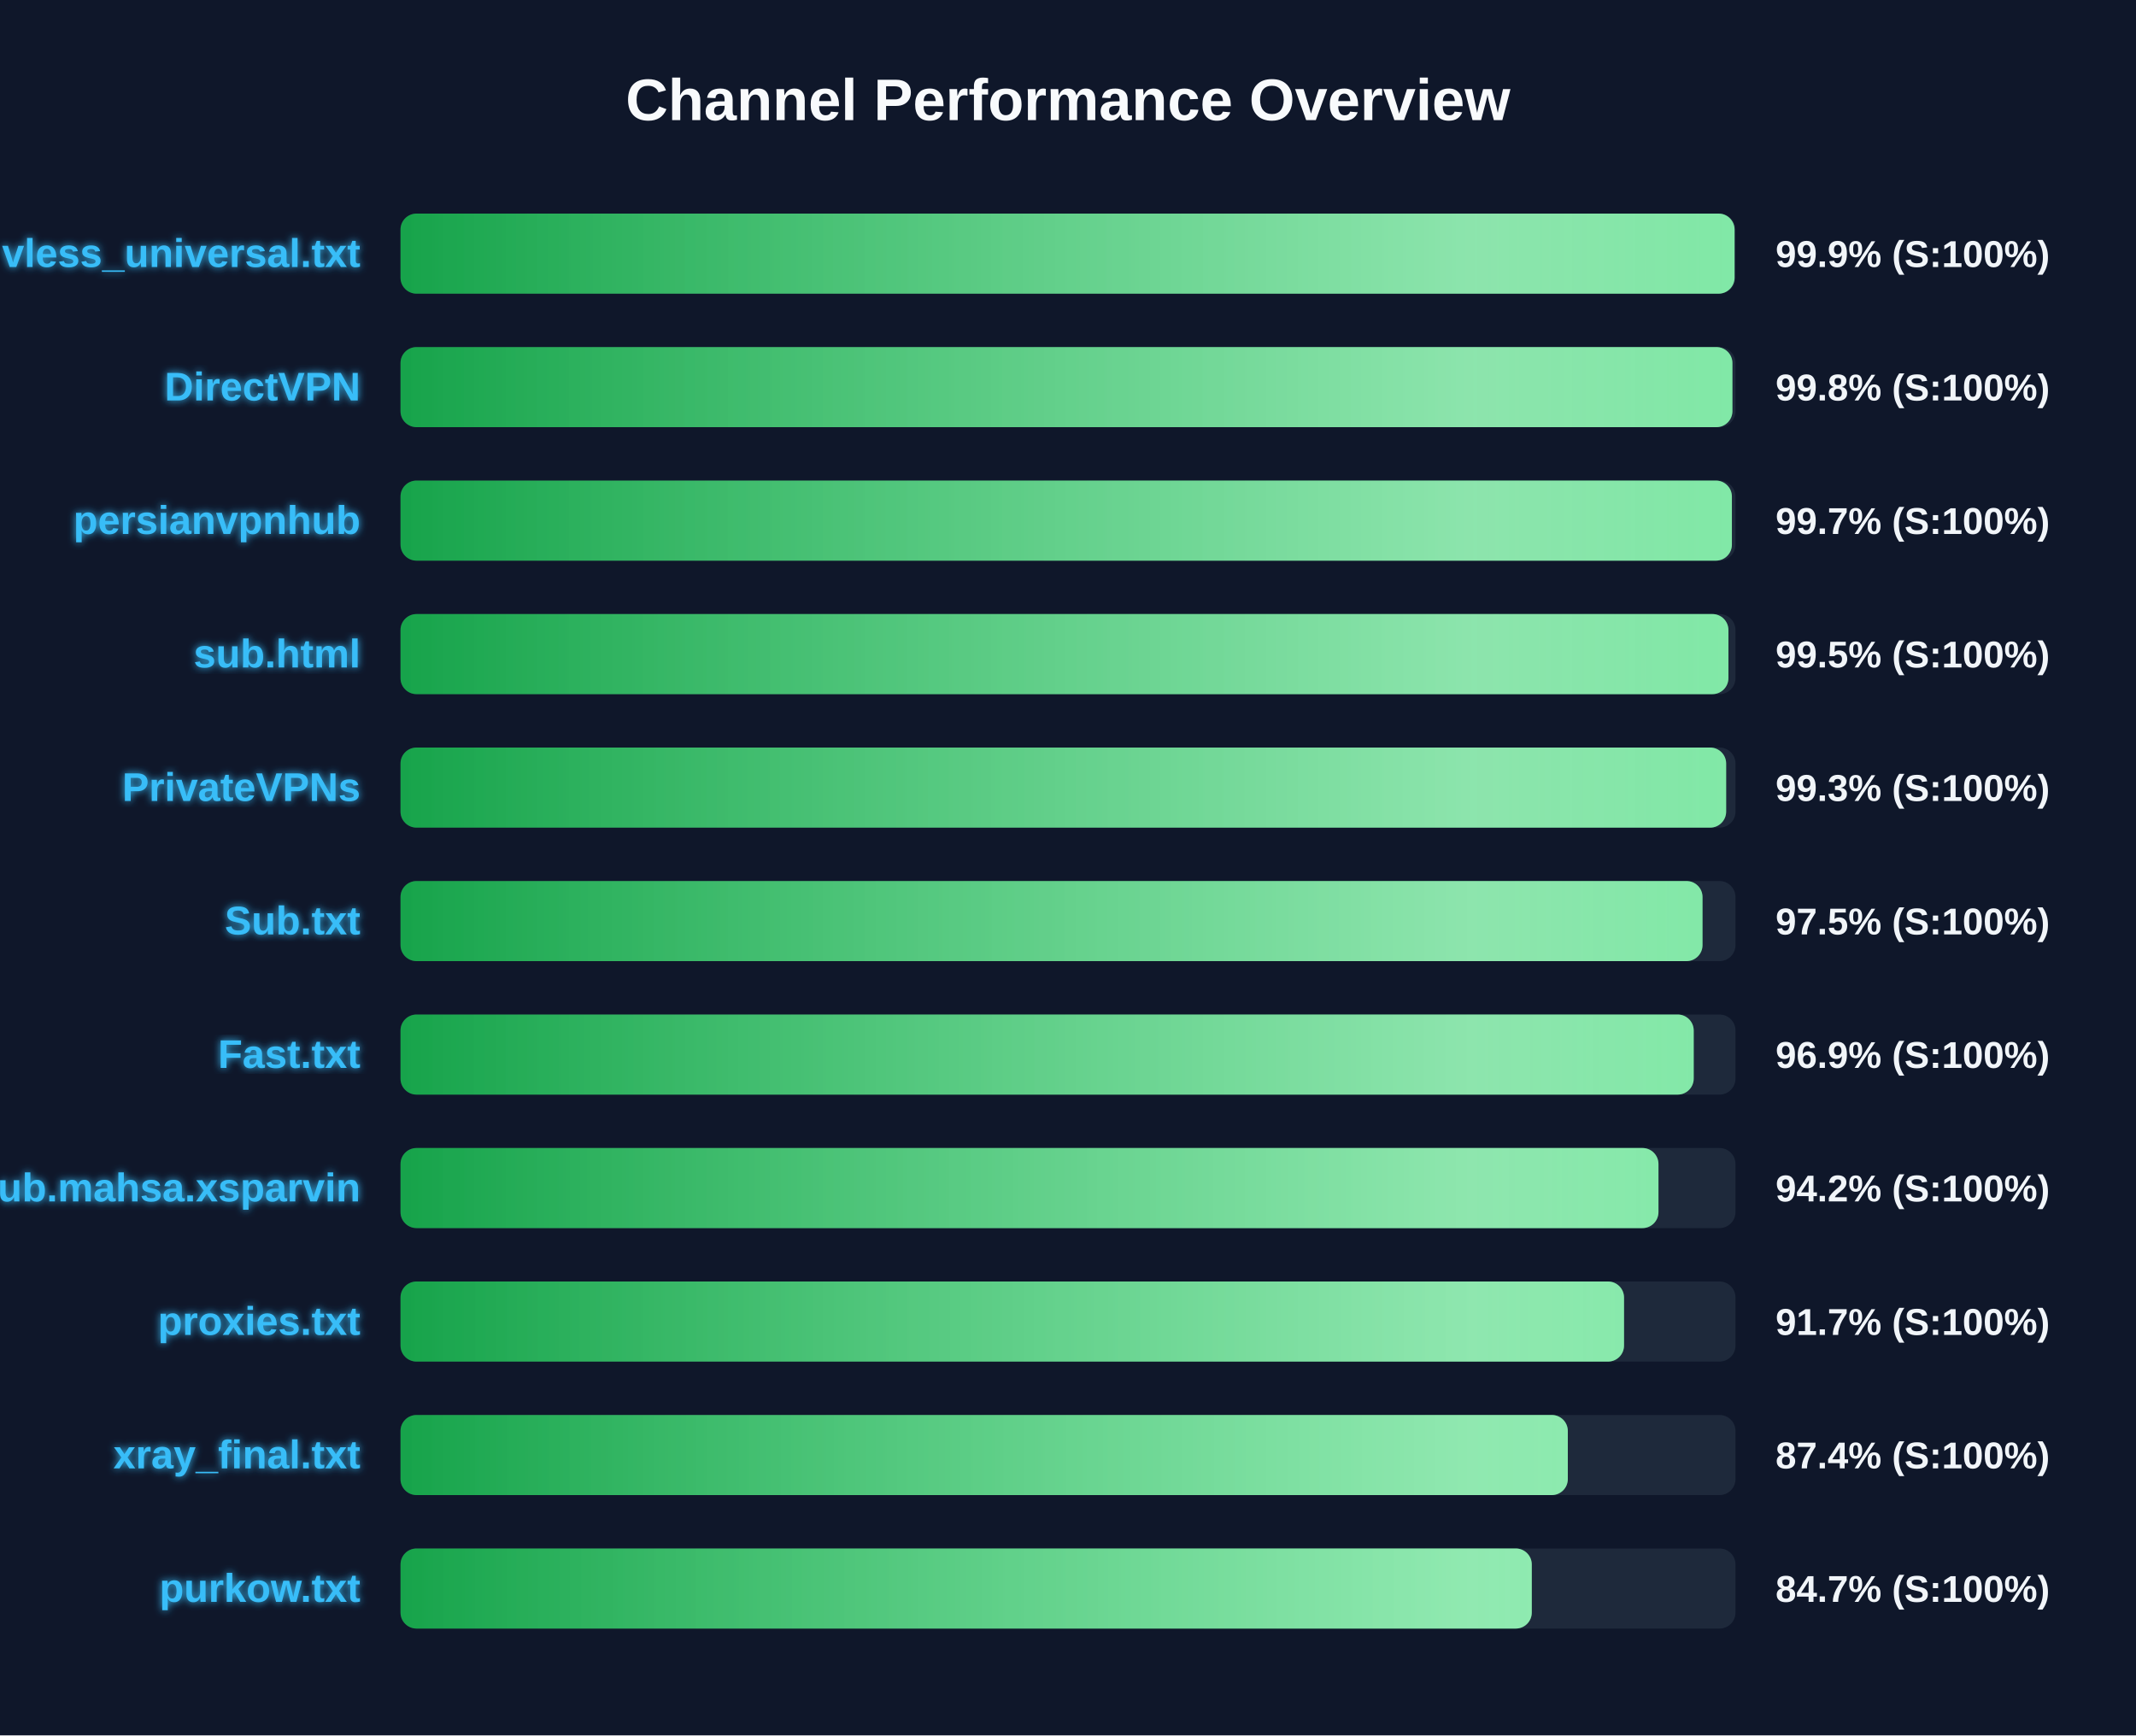
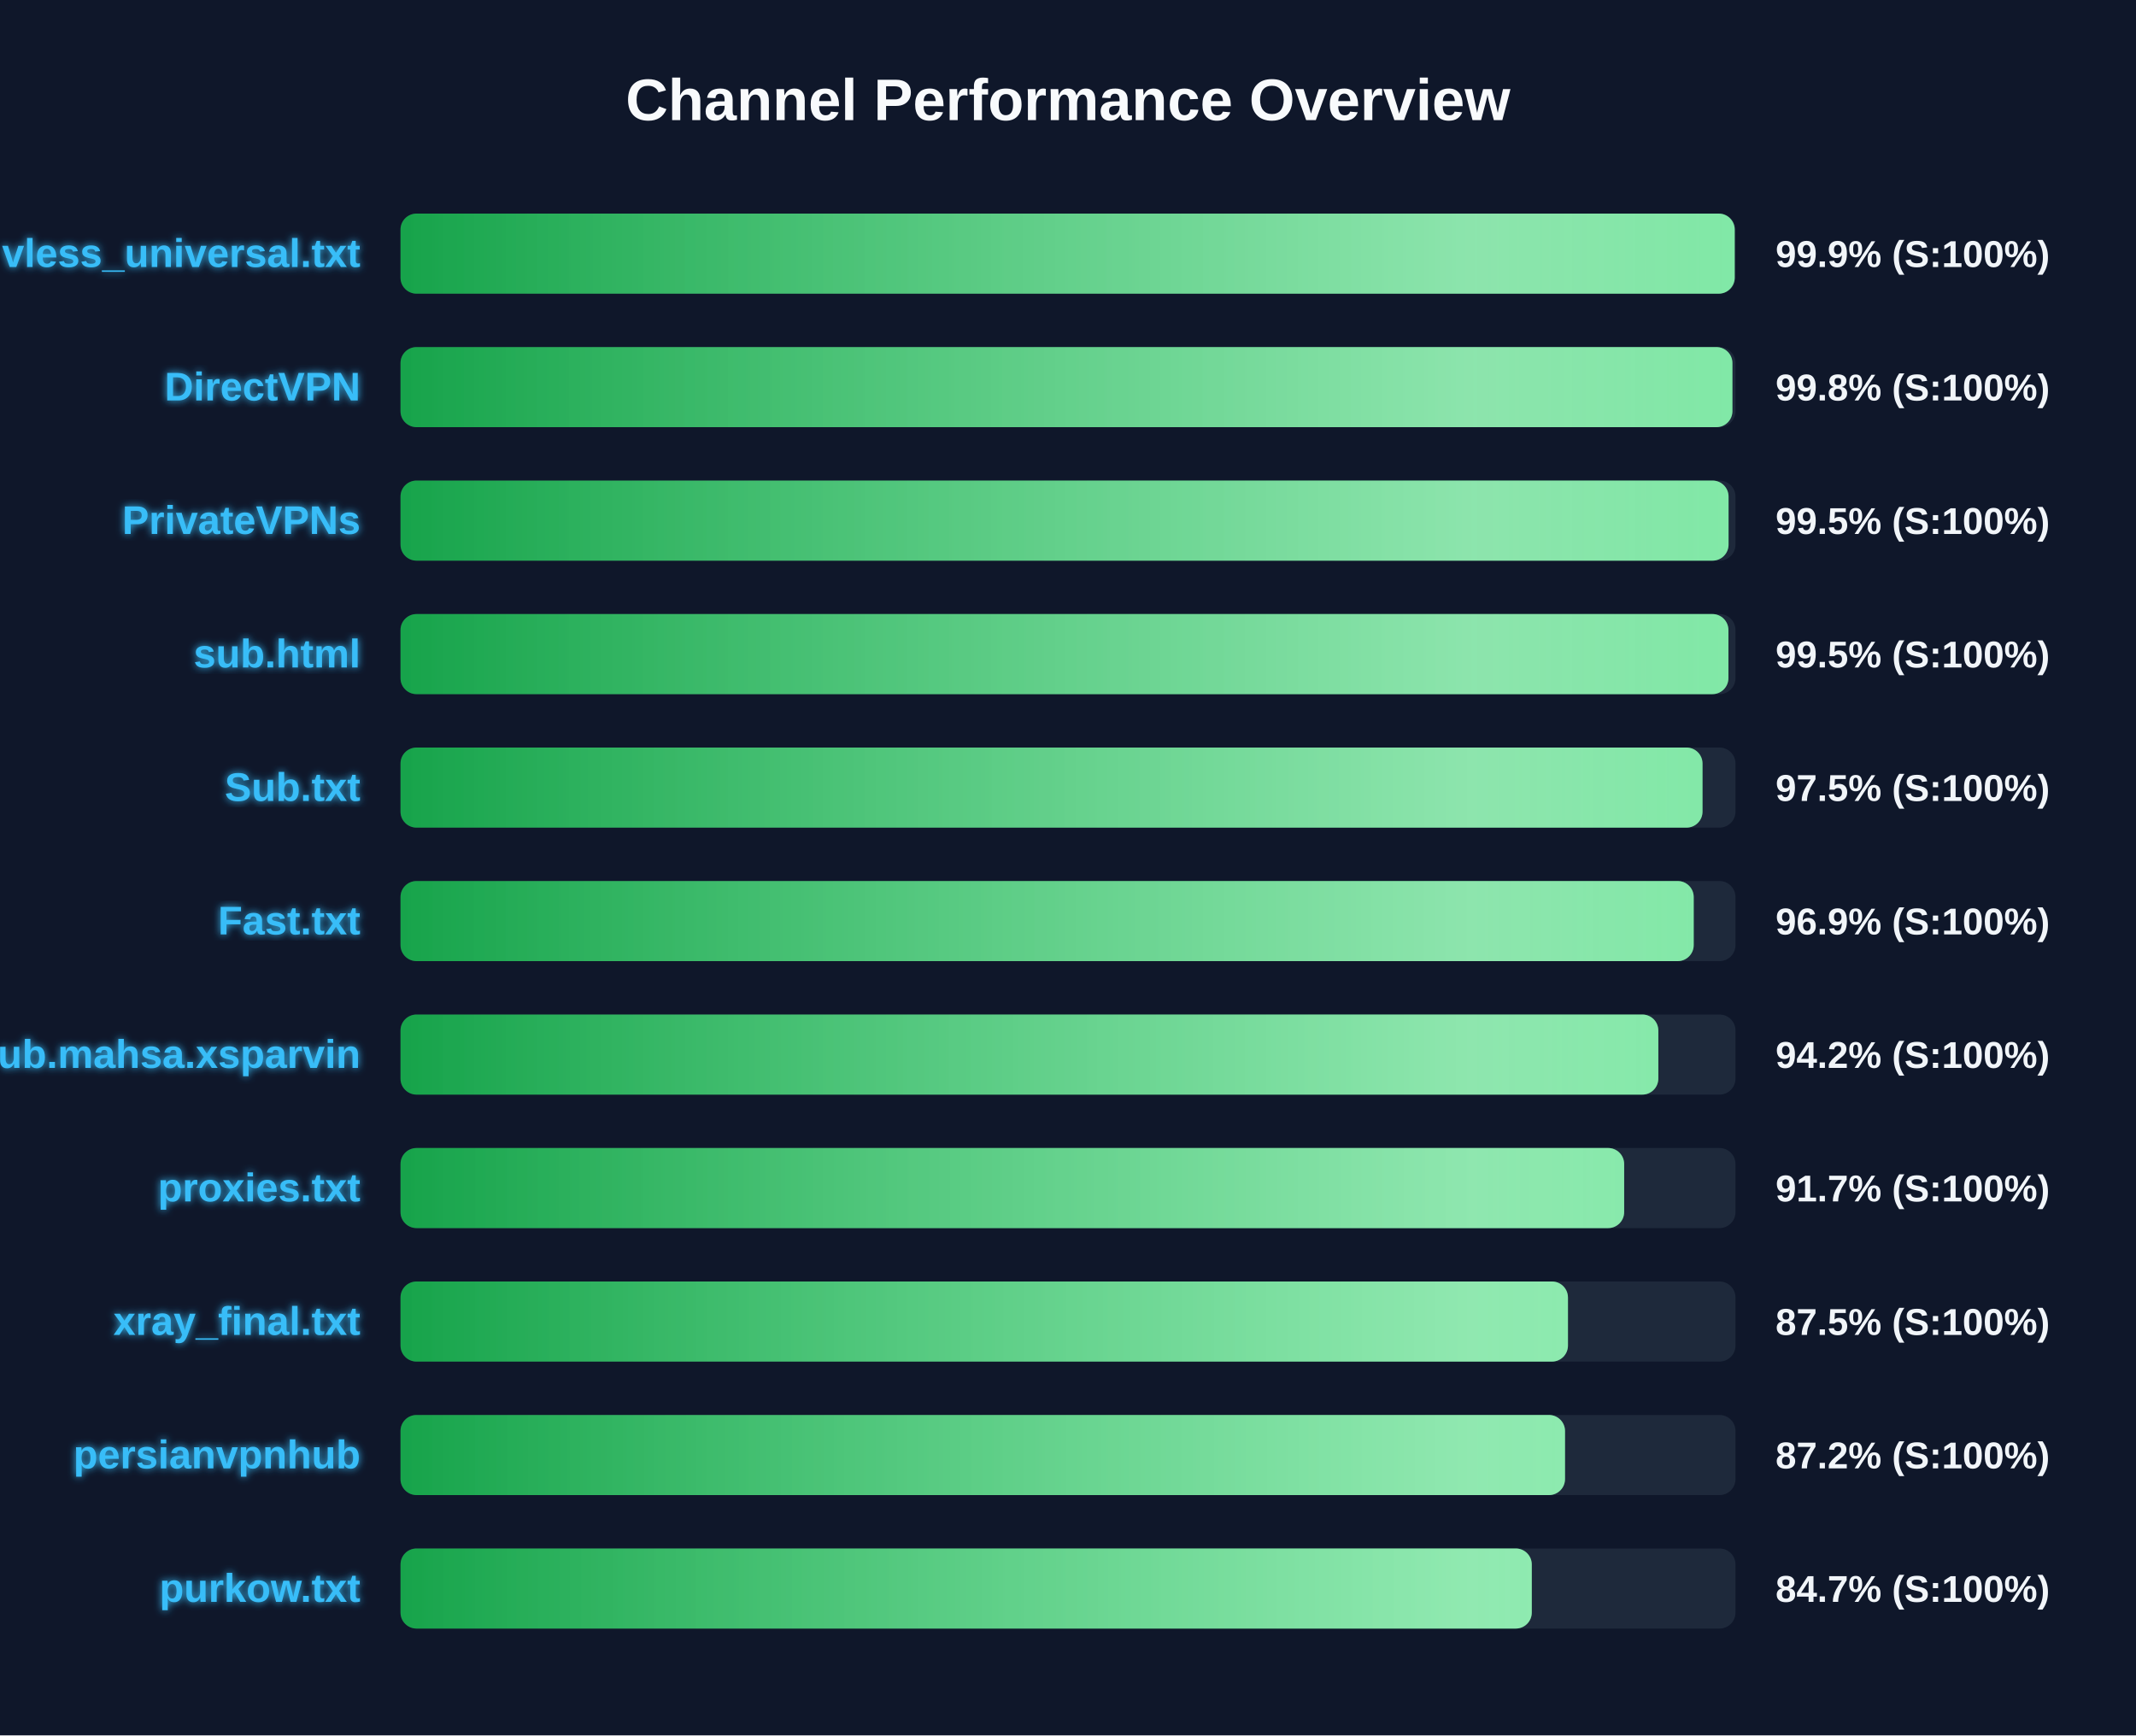
<svg xmlns="http://www.w3.org/2000/svg" width="800" height="650" version="1.1">
  <defs>
    <linearGradient id="grad-green" x1="0%" y1="0%" x2="100%" y2="0%">
      <stop offset="0%" stop-color="#16a34a" />
      <stop offset="100%" stop-color="#4ade80" />
    </linearGradient>
    <linearGradient id="grad-yellow" x1="0%" y1="0%" x2="100%" y2="0%">
      <stop offset="0%" stop-color="#ca8a04" />
      <stop offset="100%" stop-color="#fde047" />
    </linearGradient>
    <linearGradient id="grad-red" x1="0%" y1="0%" x2="100%" y2="0%">
      <stop offset="0%" stop-color="#dc2626" />
      <stop offset="100%" stop-color="#f87171" />
    </linearGradient>
    <linearGradient id="shimmer" x1="0%" y1="0%" x2="100%" y2="0%">
      <stop offset="0%" stop-color="rgba(255,255,255,0)" />
      <stop offset="50%" stop-color="rgba(255,255,255,0.4)" />
      <stop offset="100%" stop-color="rgba(255,255,255,0)" />
    </linearGradient>
    <filter id="glow" x="-20%" y="-20%" width="140%" height="140%">
      <feGaussianBlur stdDeviation="1.5" result="blur" />
      <feComposite in="SourceGraphic" in2="blur" operator="over" />
    </filter>
  </defs>
  <style>
        .bg-rect { fill: #0f172a; }
        .title { font: bold 22px 'Segoe UI', Arial, sans-serif; fill: #f8fafc; }
        .row { font: bold 15px 'Segoe UI', Arial, sans-serif; fill: #38bdf8; filter: url(#glow); }
        .score { font: bold 14px 'Segoe UI', Arial, sans-serif; fill: #f1f5f9; }
        @keyframes shimmer-anim {
            0% { transform: translateX(-100%); }
            100% { transform: translateX(200%); }
        }
        .shimmer-rect {
            animation: shimmer-anim 2.5s infinite linear;
        }
    </style>
  <rect width="100%" height="100%" class="bg-rect" />
  <text x="400" y="45" text-anchor="middle" class="title">Channel Performance Overview</text>
  <rect x="150" y="80" width="500" height="30" fill="#1e293b" rx="6" />
  <clipPath id="clip-0">
-     <rect x="150" y="80" width="499.65" height="30" rx="6" />
+     <rect x="150" y="80" width="499.7" height="30" rx="6" />
  </clipPath>
-   <rect x="150" y="80" width="499.65" height="30" fill="url(#grad-green)" rx="6" />
+   <rect x="150" y="80" width="499.7" height="30" fill="url(#grad-green)" rx="6" />
  <g clip-path="url(#clip-0)">
    <rect x="150" y="80" width="100%" height="30" fill="url(#shimmer)" class="shimmer-rect" />
  </g>
  <text x="135" y="100" text-anchor="end" class="row">vless_universal.txt</text>
  <text x="665" y="100" text-anchor="start" class="score">99.9% (S:100%)</text>
  <rect x="150" y="130" width="500" height="30" fill="#1e293b" rx="6" />
  <clipPath id="clip-1">
    <rect x="150" y="130" width="498.85" height="30" rx="6" />
  </clipPath>
  <rect x="150" y="130" width="498.85" height="30" fill="url(#grad-green)" rx="6" />
  <g clip-path="url(#clip-1)">
    <rect x="150" y="130" width="100%" height="30" fill="url(#shimmer)" class="shimmer-rect" />
  </g>
  <text x="135" y="150" text-anchor="end" class="row">DirectVPN</text>
  <text x="665" y="150" text-anchor="start" class="score">99.8% (S:100%)</text>
  <rect x="150" y="180" width="500" height="30" fill="#1e293b" rx="6" />
  <clipPath id="clip-2">
-     <rect x="150" y="180" width="498.65" height="30" rx="6" />
+     <rect x="150" y="180" width="497.4" height="30" rx="6" />
  </clipPath>
-   <rect x="150" y="180" width="498.65" height="30" fill="url(#grad-green)" rx="6" />
+   <rect x="150" y="180" width="497.4" height="30" fill="url(#grad-green)" rx="6" />
  <g clip-path="url(#clip-2)">
    <rect x="150" y="180" width="100%" height="30" fill="url(#shimmer)" class="shimmer-rect" />
  </g>
-   <text x="135" y="200" text-anchor="end" class="row">persianvpnhub</text>
-   <text x="665" y="200" text-anchor="start" class="score">99.7% (S:100%)</text>
+   <text x="135" y="200" text-anchor="end" class="row">PrivateVPNs</text>
+   <text x="665" y="200" text-anchor="start" class="score">99.5% (S:100%)</text>
  <rect x="150" y="230" width="500" height="30" fill="#1e293b" rx="6" />
  <clipPath id="clip-3">
    <rect x="150" y="230" width="497.35" height="30" rx="6" />
  </clipPath>
  <rect x="150" y="230" width="497.35" height="30" fill="url(#grad-green)" rx="6" />
  <g clip-path="url(#clip-3)">
    <rect x="150" y="230" width="100%" height="30" fill="url(#shimmer)" class="shimmer-rect" />
  </g>
  <text x="135" y="250" text-anchor="end" class="row">sub.html</text>
  <text x="665" y="250" text-anchor="start" class="score">99.5% (S:100%)</text>
  <rect x="150" y="280" width="500" height="30" fill="#1e293b" rx="6" />
  <clipPath id="clip-4">
-     <rect x="150" y="280" width="496.5" height="30" rx="6" />
+     <rect x="150" y="280" width="487.65" height="30" rx="6" />
  </clipPath>
-   <rect x="150" y="280" width="496.5" height="30" fill="url(#grad-green)" rx="6" />
+   <rect x="150" y="280" width="487.65" height="30" fill="url(#grad-green)" rx="6" />
  <g clip-path="url(#clip-4)">
    <rect x="150" y="280" width="100%" height="30" fill="url(#shimmer)" class="shimmer-rect" />
  </g>
-   <text x="135" y="300" text-anchor="end" class="row">PrivateVPNs</text>
-   <text x="665" y="300" text-anchor="start" class="score">99.3% (S:100%)</text>
+   <text x="135" y="300" text-anchor="end" class="row">Sub.txt</text>
+   <text x="665" y="300" text-anchor="start" class="score">97.5% (S:100%)</text>
  <rect x="150" y="330" width="500" height="30" fill="#1e293b" rx="6" />
  <clipPath id="clip-5">
-     <rect x="150" y="330" width="487.65" height="30" rx="6" />
+     <rect x="150" y="330" width="484.35" height="30" rx="6" />
  </clipPath>
-   <rect x="150" y="330" width="487.65" height="30" fill="url(#grad-green)" rx="6" />
+   <rect x="150" y="330" width="484.35" height="30" fill="url(#grad-green)" rx="6" />
  <g clip-path="url(#clip-5)">
    <rect x="150" y="330" width="100%" height="30" fill="url(#shimmer)" class="shimmer-rect" />
  </g>
-   <text x="135" y="350" text-anchor="end" class="row">Sub.txt</text>
-   <text x="665" y="350" text-anchor="start" class="score">97.5% (S:100%)</text>
+   <text x="135" y="350" text-anchor="end" class="row">Fast.txt</text>
+   <text x="665" y="350" text-anchor="start" class="score">96.9% (S:100%)</text>
  <rect x="150" y="380" width="500" height="30" fill="#1e293b" rx="6" />
  <clipPath id="clip-6">
-     <rect x="150" y="380" width="484.35" height="30" rx="6" />
+     <rect x="150" y="380" width="471.1" height="30" rx="6" />
  </clipPath>
-   <rect x="150" y="380" width="484.35" height="30" fill="url(#grad-green)" rx="6" />
+   <rect x="150" y="380" width="471.1" height="30" fill="url(#grad-green)" rx="6" />
  <g clip-path="url(#clip-6)">
    <rect x="150" y="380" width="100%" height="30" fill="url(#shimmer)" class="shimmer-rect" />
  </g>
-   <text x="135" y="400" text-anchor="end" class="row">Fast.txt</text>
-   <text x="665" y="400" text-anchor="start" class="score">96.9% (S:100%)</text>
+   <text x="135" y="400" text-anchor="end" class="row">Sub.mahsa.xsparvin</text>
+   <text x="665" y="400" text-anchor="start" class="score">94.2% (S:100%)</text>
  <rect x="150" y="430" width="500" height="30" fill="#1e293b" rx="6" />
  <clipPath id="clip-7">
-     <rect x="150" y="430" width="471.15" height="30" rx="6" />
+     <rect x="150" y="430" width="458.3" height="30" rx="6" />
  </clipPath>
-   <rect x="150" y="430" width="471.15" height="30" fill="url(#grad-green)" rx="6" />
+   <rect x="150" y="430" width="458.3" height="30" fill="url(#grad-green)" rx="6" />
  <g clip-path="url(#clip-7)">
    <rect x="150" y="430" width="100%" height="30" fill="url(#shimmer)" class="shimmer-rect" />
  </g>
-   <text x="135" y="450" text-anchor="end" class="row">Sub.mahsa.xsparvin</text>
-   <text x="665" y="450" text-anchor="start" class="score">94.2% (S:100%)</text>
+   <text x="135" y="450" text-anchor="end" class="row">proxies.txt</text>
+   <text x="665" y="450" text-anchor="start" class="score">91.7% (S:100%)</text>
  <rect x="150" y="480" width="500" height="30" fill="#1e293b" rx="6" />
  <clipPath id="clip-8">
-     <rect x="150" y="480" width="458.25" height="30" rx="6" />
+     <rect x="150" y="480" width="437.25" height="30" rx="6" />
  </clipPath>
-   <rect x="150" y="480" width="458.25" height="30" fill="url(#grad-green)" rx="6" />
+   <rect x="150" y="480" width="437.25" height="30" fill="url(#grad-green)" rx="6" />
  <g clip-path="url(#clip-8)">
    <rect x="150" y="480" width="100%" height="30" fill="url(#shimmer)" class="shimmer-rect" />
  </g>
-   <text x="135" y="500" text-anchor="end" class="row">proxies.txt</text>
-   <text x="665" y="500" text-anchor="start" class="score">91.7% (S:100%)</text>
+   <text x="135" y="500" text-anchor="end" class="row">xray_final.txt</text>
+   <text x="665" y="500" text-anchor="start" class="score">87.5% (S:100%)</text>
  <rect x="150" y="530" width="500" height="30" fill="#1e293b" rx="6" />
  <clipPath id="clip-9">
-     <rect x="150" y="530" width="437.2" height="30" rx="6" />
+     <rect x="150" y="530" width="436.15" height="30" rx="6" />
  </clipPath>
-   <rect x="150" y="530" width="437.2" height="30" fill="url(#grad-green)" rx="6" />
+   <rect x="150" y="530" width="436.15" height="30" fill="url(#grad-green)" rx="6" />
  <g clip-path="url(#clip-9)">
    <rect x="150" y="530" width="100%" height="30" fill="url(#shimmer)" class="shimmer-rect" />
  </g>
-   <text x="135" y="550" text-anchor="end" class="row">xray_final.txt</text>
-   <text x="665" y="550" text-anchor="start" class="score">87.4% (S:100%)</text>
+   <text x="135" y="550" text-anchor="end" class="row">persianvpnhub</text>
+   <text x="665" y="550" text-anchor="start" class="score">87.2% (S:100%)</text>
  <rect x="150" y="580" width="500" height="30" fill="#1e293b" rx="6" />
  <clipPath id="clip-10">
    <rect x="150" y="580" width="423.7" height="30" rx="6" />
  </clipPath>
  <rect x="150" y="580" width="423.7" height="30" fill="url(#grad-green)" rx="6" />
  <g clip-path="url(#clip-10)">
    <rect x="150" y="580" width="100%" height="30" fill="url(#shimmer)" class="shimmer-rect" />
  </g>
  <text x="135" y="600" text-anchor="end" class="row">purkow.txt</text>
  <text x="665" y="600" text-anchor="start" class="score">84.7% (S:100%)</text>
</svg>
